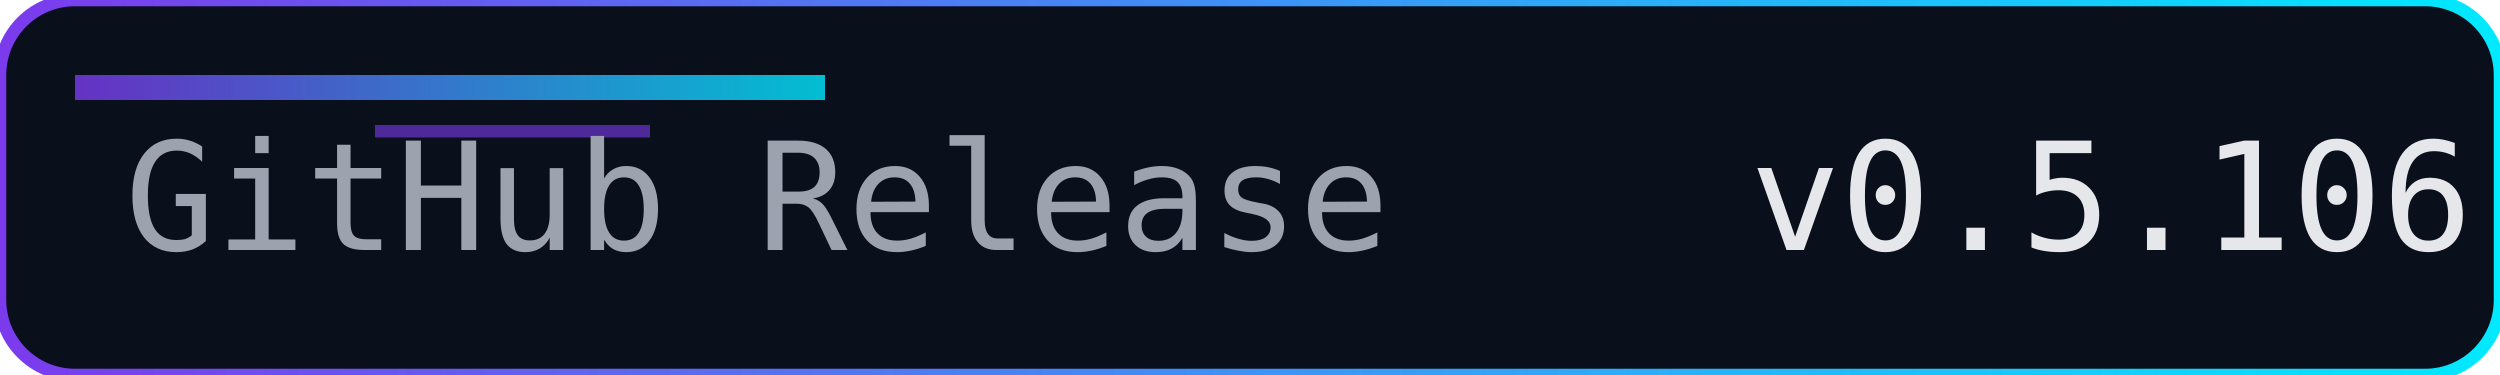
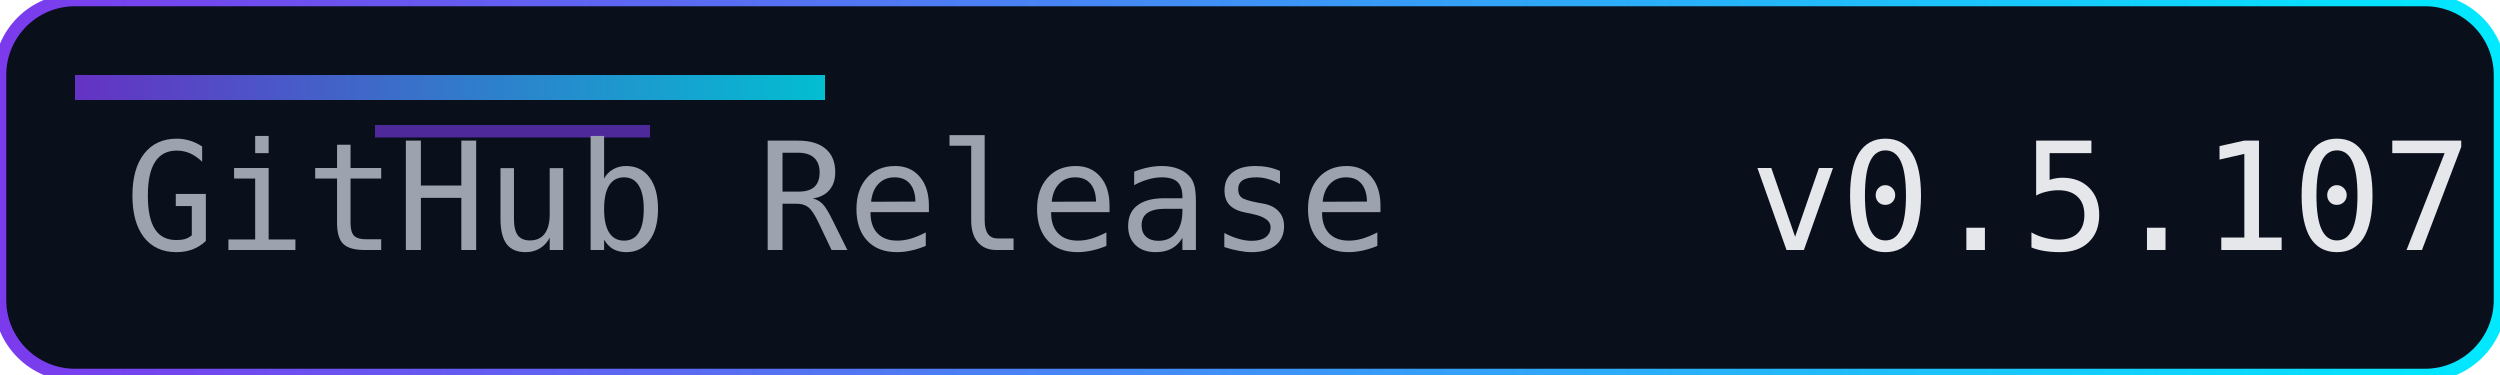
<svg xmlns="http://www.w3.org/2000/svg" width="200" height="30" role="img" aria-label="Release">
  <defs>
    <linearGradient id="accent" x1="0" y1="0" x2="1" y2="0">
      <stop offset="0%" stop-color="#7c3aed" />
      <stop offset="100%" stop-color="#00eaff" />
    </linearGradient>
  </defs>
  <rect width="200" height="30" rx="6" fill="#0a0f1c" />
  <rect width="200" height="30" rx="6" fill="none" stroke="url(#accent)" stroke-width="1" />
  <rect x="6" y="6" width="60" height="2" fill="url(#accent)" opacity="0.8" />
  <rect x="30" y="10" width="22" height="1" fill="#7c3aed" opacity="0.6" />
  <g font-family="Consolas, Menlo, monospace" font-size="12">
    <text x="10" y="20" fill="#9ca3af">GitHub Release</text>
-     <text x="140" y="20" fill="#e5e7eb">v0.5.106</text>
+     <text x="140" y="20" fill="#e5e7eb">v0.5.107</text>
  </g>
</svg>
